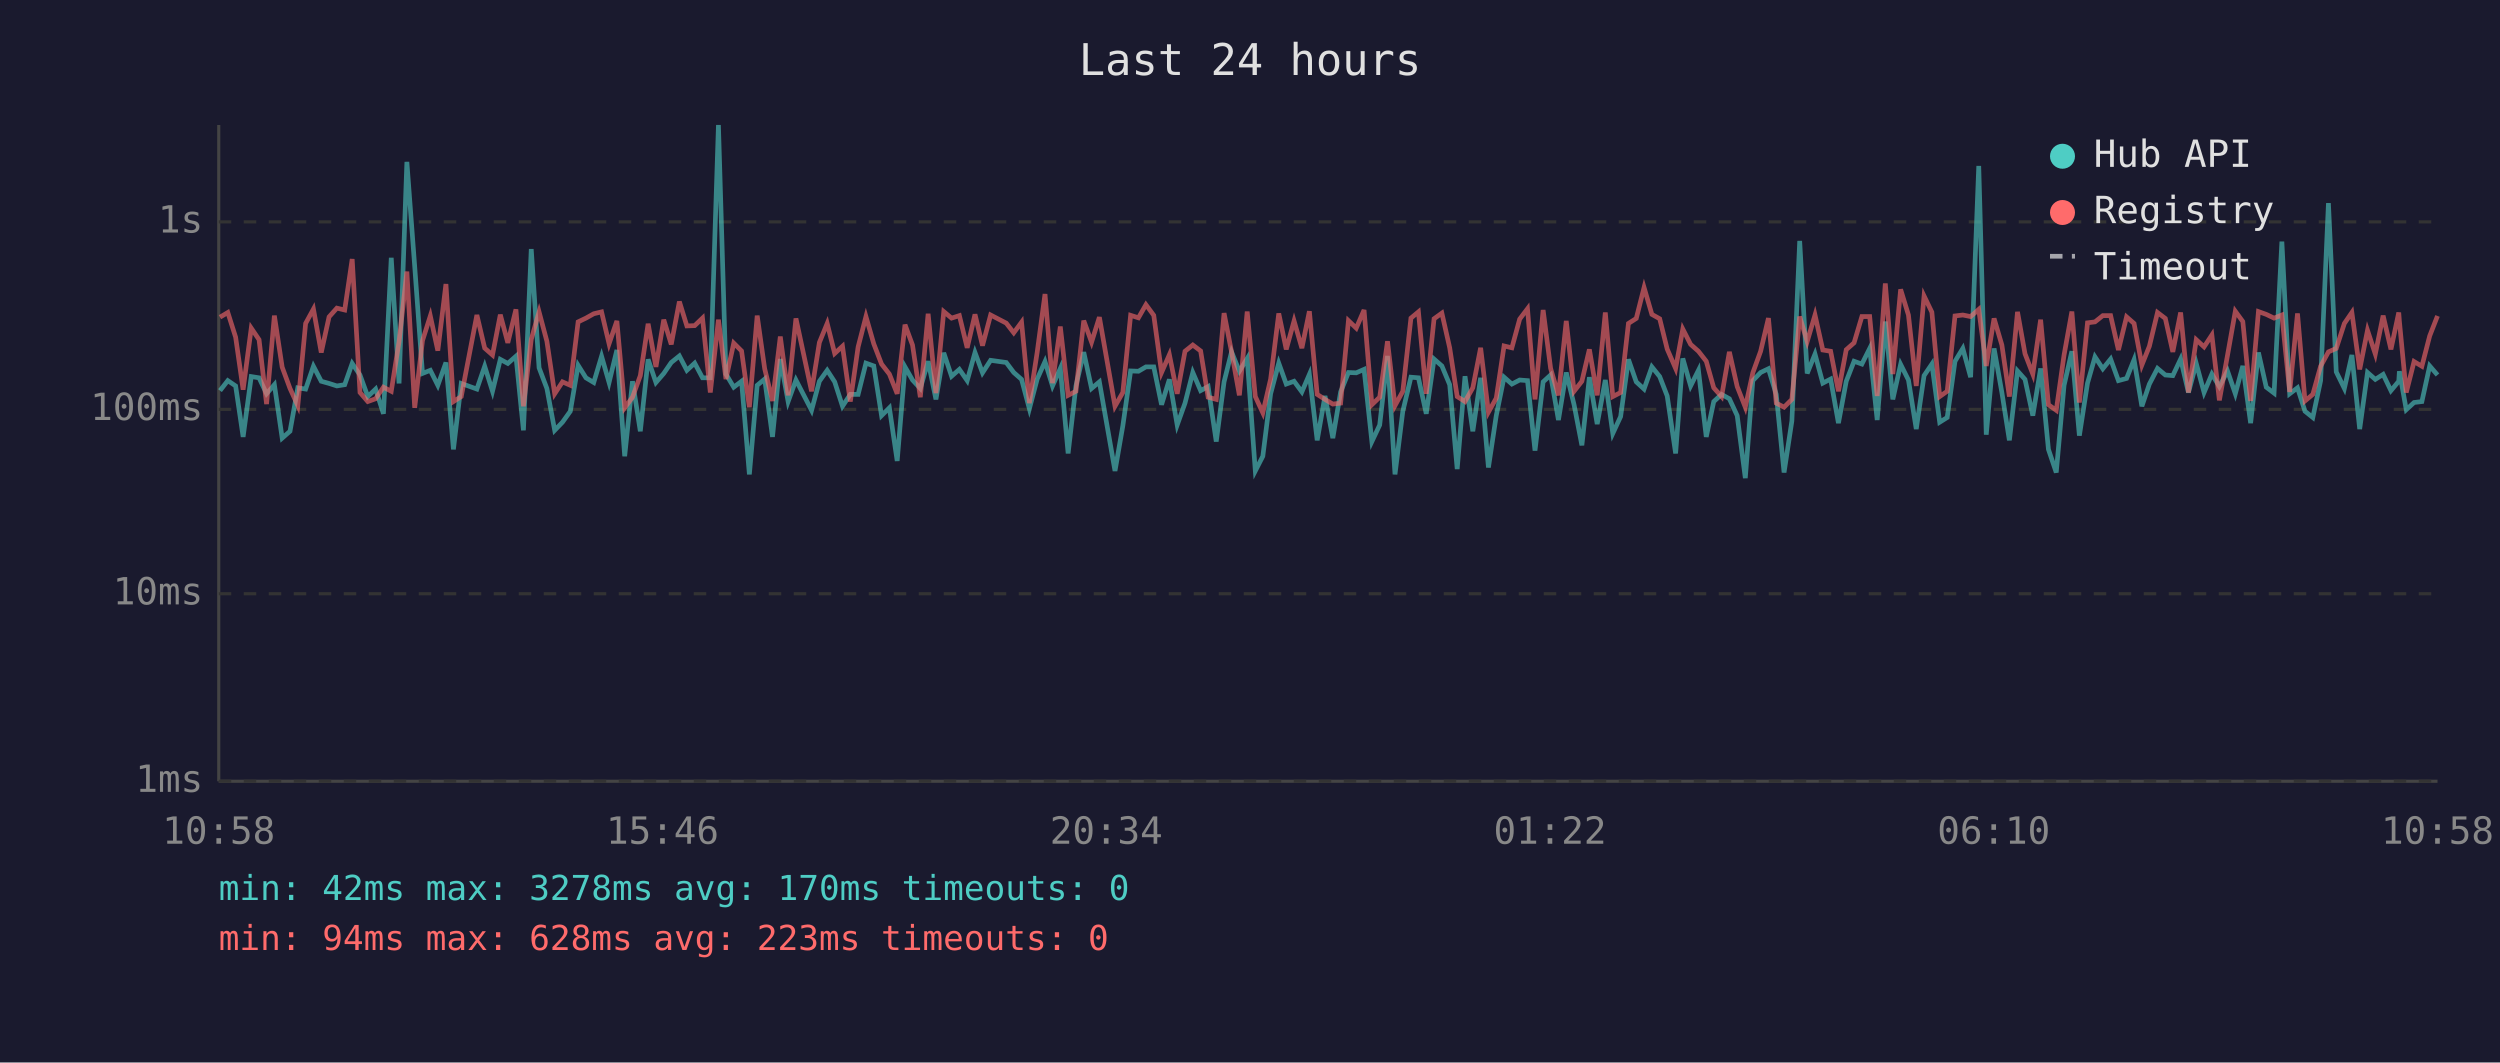
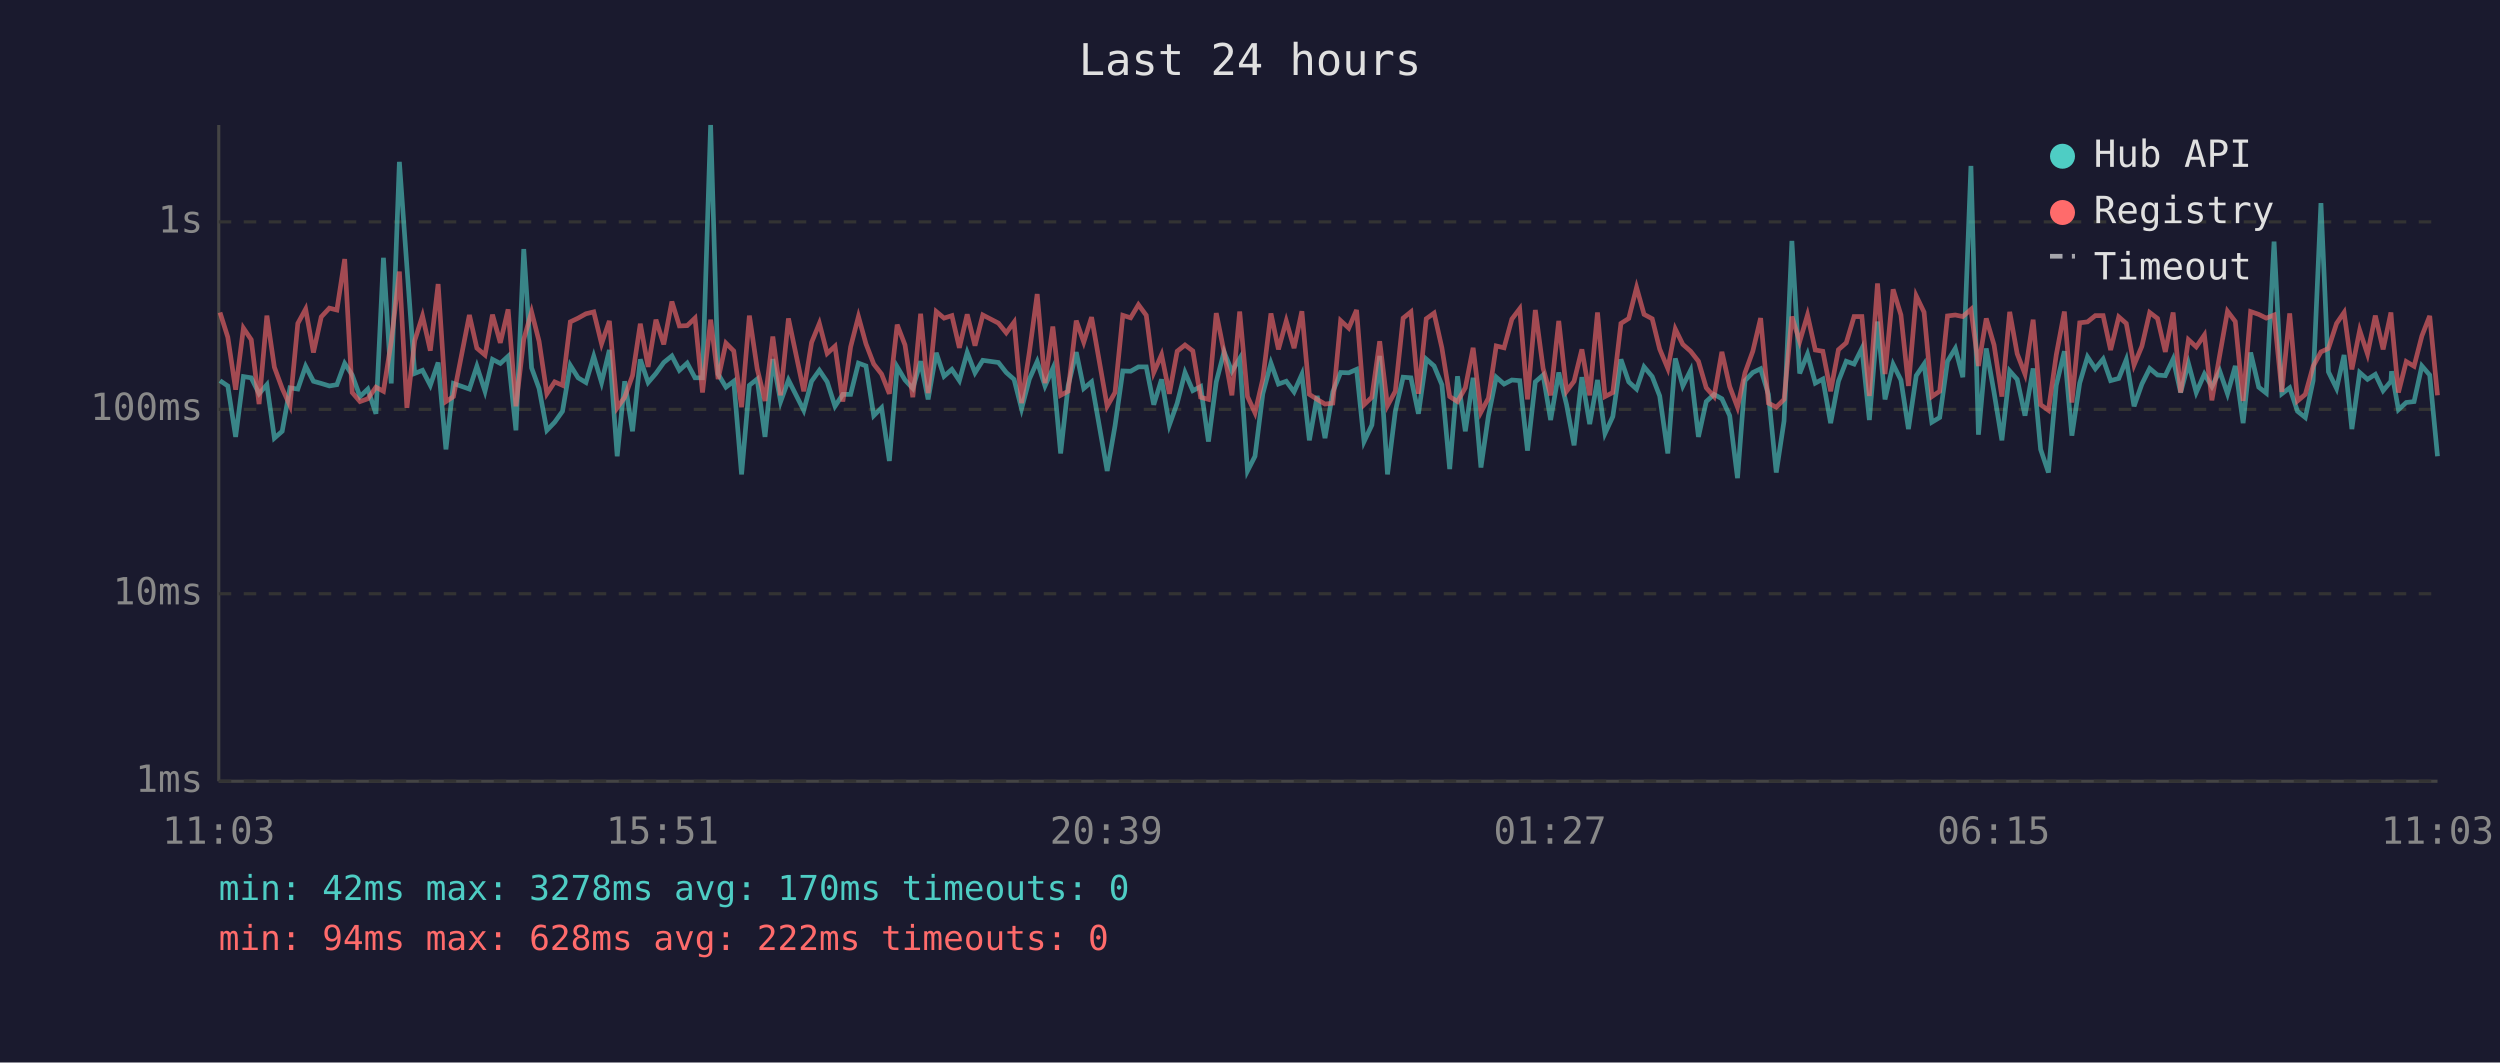
<svg xmlns="http://www.w3.org/2000/svg" viewBox="0 0 800 340" font-family="monospace" font-size="12">
  <rect width="800" height="340" fill="#1a1a2e" />
  <text x="400" y="24" fill="#e0e0e0" font-size="14" text-anchor="middle">Last 24 hours</text>
  <line x1="70" y1="40" x2="70" y2="250" stroke="#444" stroke-width="1" />
  <line x1="70" y1="250" x2="780" y2="250" stroke="#444" stroke-width="1" />
  <line x1="70" y1="250" x2="780" y2="250" stroke="#333" stroke-width="1" stroke-dasharray="4" />
  <text x="65" y="250" fill="#888" text-anchor="end" dominant-baseline="middle">1ms</text>
  <line x1="70" y1="190" x2="780" y2="190" stroke="#333" stroke-width="1" stroke-dasharray="4" />
  <text x="65" y="190" fill="#888" text-anchor="end" dominant-baseline="middle">10ms</text>
  <line x1="70" y1="131" x2="780" y2="131" stroke="#333" stroke-width="1" stroke-dasharray="4" />
  <text x="65" y="131" fill="#888" text-anchor="end" dominant-baseline="middle">100ms</text>
  <line x1="70" y1="71" x2="780" y2="71" stroke="#333" stroke-width="1" stroke-dasharray="4" />
  <text x="65" y="71" fill="#888" text-anchor="end" dominant-baseline="middle">1s</text>
-   <text x="70" y="270" fill="#888" text-anchor="middle">10:58</text>
-   <text x="212" y="270" fill="#888" text-anchor="middle">15:46</text>
-   <text x="354" y="270" fill="#888" text-anchor="middle">20:34</text>
-   <text x="496" y="270" fill="#888" text-anchor="middle">01:22</text>
-   <text x="638" y="270" fill="#888" text-anchor="middle">06:10</text>
-   <text x="780" y="270" fill="#888" text-anchor="middle">10:58</text>
-   <polyline points="70.4,125.0 72.9,121.8 75.4,123.5 77.8,139.8 80.4,120.5 82.9,120.9 85.3,126.0 87.8,123.1 90.3,140.2 92.8,138.0 95.3,124.1 97.8,124.5 100.3,117.2 102.8,122.0 105.3,122.7 107.8,123.5 110.3,123.1 112.7,116.3 115.2,120.0 117.7,126.9 120.2,124.5 122.7,132.4 125.2,82.5 127.7,122.7 130.2,51.8 132.7,85.2 135.2,119.5 137.7,118.5 140.1,123.3 142.7,116.0 145.1,143.8 147.6,122.7 152.6,124.5 155.1,117.2 157.6,125.2 160.1,115.0 162.5,116.3 165.1,114.0 167.5,137.7 170.0,79.7 172.5,117.7 175.0,124.3 177.5,137.7 180.0,135.1 182.5,131.6 185.0,116.9 187.5,120.9 190.0,122.4 192.5,114.0 194.9,122.4 197.4,112.0 199.9,146.0 202.4,122.0 204.9,138.0 207.4,115.0 209.9,122.4 212.4,119.5 214.8,116.0 217.4,113.9 219.8,118.5 222.3,116.2 224.8,120.9 227.3,120.9 229.9,40.0 232.3,119.7 234.8,123.9 237.3,122.0 239.8,151.8 242.3,123.3 244.7,121.3 247.2,139.8 249.7,114.9 252.2,128.5 254.7,121.6 259.7,131.3 262.2,122.0 264.7,118.5 267.1,122.2 269.6,130.0 272.1,126.2 274.6,126.2 277.1,116.2 279.6,117.1 282.1,133.0 284.6,130.5 287.1,147.5 289.6,117.4 292.0,121.6 294.5,124.3 297.0,115.6 299.5,127.8 302.0,112.9 304.5,120.4 307.0,118.2 309.5,121.8 312.0,112.8 314.4,119.3 317.0,115.3 322.0,116.0 324.4,119.2 326.9,121.4 329.4,130.8 331.9,121.3 334.4,115.7 336.8,123.5 339.3,117.9 341.8,145.1 344.3,123.5 346.8,112.7 349.3,124.3 351.8,122.2 356.8,150.7 359.3,136.3 361.8,118.7 364.3,118.8 366.7,117.4 369.2,117.4 371.7,129.5 374.2,121.4 376.7,136.0 379.2,129.0 381.7,119.2 384.2,125.0 386.6,123.7 389.2,141.3 391.7,122.2 394.1,112.6 396.6,118.8 399.1,114.7 401.7,150.7 404.1,146.0 406.6,126.0 409.2,116.2 411.6,122.9 414.1,122.0 416.6,125.4 419.0,119.8 421.5,140.9 424.0,126.7 426.5,140.2 429.0,125.4 431.5,119.2 434.0,119.3 436.5,118.2 439.0,141.3 441.5,136.0 444.0,113.9 446.4,151.8 448.9,131.6 451.5,120.7 453.9,120.9 456.4,132.4 458.9,114.9 461.4,117.1 463.9,123.1 466.3,150.1 468.8,120.4 471.3,138.0 473.8,120.9 476.3,149.6 478.8,133.0 481.3,120.7 483.8,122.9 486.3,121.6 488.8,121.8 491.2,144.2 493.8,122.2 496.2,120.0 498.7,134.4 501.2,119.2 503.7,129.5 506.2,142.5 508.6,120.7 511.1,135.7 513.7,121.6 516.1,138.7 518.6,133.3 521.1,115.0 523.6,122.2 526.1,124.5 528.6,117.4 531.1,120.5 533.5,126.7 536.2,145.1 538.5,114.7 541.0,123.5 543.5,118.5 546.0,139.8 548.4,128.5 550.9,126.2 553.4,127.6 555.9,133.0 558.5,153.0 560.9,121.8 563.4,119.2 565.9,118.0 568.4,126.2 570.9,151.2 573.4,134.7 575.9,77.1 578.3,119.5 580.8,113.3 583.3,122.6 585.8,121.3 588.3,135.4 590.8,122.0 593.3,115.6 595.8,116.5 598.3,111.5 600.7,134.4 603.3,102.9 605.7,127.8 608.2,116.6 610.7,121.6 613.2,137.3 615.7,120.2 618.2,116.5 620.7,135.1 623.1,133.6 625.6,115.6 628.1,111.5 630.6,120.7 633.2,53.1 635.6,139.1 638.1,111.5 640.6,125.6 643.0,140.9 645.6,118.7 648.0,121.4 650.5,133.0 653.0,117.9 655.5,143.8 658.0,151.2 660.5,123.3 663.0,112.4 665.4,139.4 668.0,122.6 670.4,114.2 672.9,118.0 675.4,114.9 677.9,121.8 680.5,121.1 682.9,115.1 685.4,130.0 687.8,122.9 690.4,117.9 692.9,120.0 695.3,120.2 697.8,114.9 700.3,125.6 702.8,116.3 705.3,125.6 707.8,119.7 710.2,123.7 712.8,118.7 715.3,126.0 717.7,117.1 720.2,135.4 722.7,112.8 725.2,123.9 727.7,125.8 730.2,77.3 732.7,126.0 735.2,124.1 737.6,131.6 740.1,133.6 742.6,121.8 745.1,65.0 747.6,119.0 750.2,124.3 752.6,113.6 755.1,137.3 757.6,119.2 760.1,121.4 762.6,119.8 765.1,125.0 767.6,122.0 767.8,118.8 770.0,131.1 772.5,128.8 775.0,128.5 777.5,117.1 780.0,120.0" fill="none" stroke="#4ecdc4" stroke-width="1.5" opacity="0.6" />
-   <polyline points="70.4,101.5 72.9,100.0 75.4,107.9 77.8,124.7 80.4,105.0 82.9,108.7 85.3,129.3 87.8,101.0 90.3,117.5 92.8,124.3 95.3,129.8 97.8,103.5 100.3,98.9 102.8,112.8 105.3,101.4 107.8,98.6 110.3,99.2 112.7,82.9 115.2,125.6 117.7,128.5 120.2,127.6 122.7,123.9 125.2,125.2 127.7,109.3 130.2,86.9 132.7,130.5 135.2,109.0 137.7,101.1 140.1,112.2 142.7,90.9 145.1,128.5 147.6,126.9 152.6,100.8 155.1,111.4 157.6,113.6 160.1,100.7 162.5,109.7 165.1,99.0 167.5,130.0 170.0,108.6 172.5,99.8 175.0,109.2 177.5,126.0 180.0,122.2 182.5,123.3 185.0,103.0 187.5,101.8 190.0,100.4 192.5,99.8 194.9,110.0 197.4,102.7 199.9,130.5 202.4,127.1 204.9,120.2 207.4,103.6 209.9,117.4 212.4,102.3 214.8,110.2 217.4,96.5 219.8,104.3 222.3,104.2 224.8,101.8 227.3,125.6 229.9,102.3 232.3,121.3 234.8,109.8 237.3,112.3 239.8,130.3 242.3,101.0 244.7,118.0 247.2,128.3 249.7,107.7 252.2,126.5 254.7,101.9 259.7,125.2 262.2,109.6 264.7,103.5 267.1,113.1 269.6,110.8 272.1,128.5 274.6,111.0 277.1,101.3 279.6,110.0 282.1,116.5 284.6,119.7 287.1,126.0 289.6,103.9 292.0,110.4 294.5,127.1 297.0,100.4 299.5,125.8 302.0,99.7 304.5,101.8 307.0,101.0 309.5,111.3 312.0,100.6 314.4,110.6 317.0,100.8 322.0,103.4 324.4,106.5 326.9,103.1 329.4,129.0 331.9,112.7 334.4,94.1 336.8,122.6 339.3,104.5 341.8,126.5 344.3,125.2 346.8,102.6 349.3,109.5 351.8,101.5 356.8,130.0 359.3,125.6 361.8,100.9 364.3,101.7 366.7,97.5 369.2,100.9 371.7,119.2 374.2,113.5 376.7,126.0 379.2,112.4 381.7,110.4 384.2,112.3 386.6,127.1 389.2,127.8 391.7,100.2 394.1,112.6 396.6,126.5 399.1,99.7 401.7,126.9 404.1,132.1 406.6,121.3 409.2,100.3 411.6,111.8 414.1,102.7 416.6,111.4 419.0,99.6 421.5,126.2 424.0,127.8 426.5,129.3 429.0,129.0 431.5,102.6 434.0,105.0 436.5,99.2 439.0,129.5 441.5,127.1 444.0,109.2 446.4,129.8 448.9,125.2 451.5,101.8 453.9,99.8 456.4,126.0 458.9,102.0 461.4,100.2 463.9,111.3 466.3,126.9 468.8,128.5 471.3,124.1 473.8,111.3 476.3,131.9 478.8,127.4 481.3,110.7 483.8,111.3 486.3,102.1 488.8,98.8 491.2,127.8 493.8,99.2 496.2,117.9 498.7,126.5 501.2,102.7 503.7,125.2 506.2,122.0 508.6,111.8 511.1,126.5 513.7,100.0 516.1,126.9 518.6,125.6 521.1,103.5 523.6,101.9 526.1,92.0 528.6,100.6 531.1,102.0 533.5,111.7 536.2,117.9 538.5,105.3 541.0,110.2 543.5,112.4 546.0,115.6 548.4,124.1 550.9,126.9 553.4,112.6 555.9,123.7 558.5,130.3 560.9,119.3 563.4,112.4 565.9,101.8 568.4,129.0 570.9,130.3 573.4,127.8 575.9,101.3 578.3,109.3 580.8,100.8 583.3,112.0 585.8,112.4 588.3,125.2 590.8,111.9 593.3,109.7 595.8,101.3 598.3,101.3 600.7,126.7 603.3,90.7 605.7,119.7 608.2,92.6 610.7,100.8 613.2,123.5 615.7,94.7 618.2,99.9 620.7,126.9 623.1,125.2 625.6,101.1 628.1,100.8 630.6,101.3 633.2,99.0 635.6,117.1 638.1,101.9 640.6,110.4 643.0,126.9 645.6,99.8 648.0,113.2 650.5,119.7 653.0,102.3 655.5,129.5 658.0,131.3 660.5,113.6 663.0,99.7 665.4,128.8 668.0,103.3 670.4,103.0 672.9,101.0 675.4,101.0 677.9,112.0 680.5,101.4 682.9,103.5 685.4,116.8 687.8,110.8 690.4,100.0 692.9,101.9 695.3,112.6 697.8,100.0 700.3,125.6 702.8,108.7 705.3,111.0 707.8,107.2 710.2,128.1 712.8,113.7 715.3,99.6 717.7,102.9 720.2,128.3 722.7,99.7 725.2,100.6 727.7,101.8 730.2,100.8 732.7,125.4 735.2,100.3 737.6,128.3 740.1,126.2 742.6,117.2 745.1,112.6 747.6,111.5 750.2,103.5 752.6,100.0 755.1,118.2 757.6,105.7 760.1,113.3 762.6,101.0 765.1,111.8 767.6,100.0 767.8,102.7 770.0,125.6 772.5,115.7 775.0,117.2 777.5,107.5 780.0,101.1" fill="none" stroke="#ff6b6b" stroke-width="1.5" opacity="0.6" />
+   <text x="70" y="270" fill="#888" text-anchor="middle">11:03</text>
+   <text x="212" y="270" fill="#888" text-anchor="middle">15:51</text>
+   <text x="354" y="270" fill="#888" text-anchor="middle">20:39</text>
+   <text x="496" y="270" fill="#888" text-anchor="middle">01:27</text>
+   <text x="638" y="270" fill="#888" text-anchor="middle">06:15</text>
+   <text x="780" y="270" fill="#888" text-anchor="middle">11:03</text>
+   <polyline points="70.4,121.8 72.9,123.5 75.4,139.8 77.9,120.5 80.4,120.9 82.9,126.0 85.4,123.1 87.8,140.2 90.3,138.0 92.8,124.1 95.3,124.5 97.8,117.2 100.3,122.0 102.8,122.7 105.4,123.5 107.8,123.1 110.3,116.3 112.7,120.0 115.2,126.9 117.7,124.5 120.3,132.4 122.7,82.5 125.2,122.7 127.8,51.8 130.2,85.2 132.7,119.5 135.2,118.5 137.7,123.3 140.2,116.0 142.7,143.8 145.1,122.7 150.2,124.5 152.6,117.2 155.2,125.2 157.6,115.0 160.1,116.3 162.6,114.0 165.1,137.7 167.6,79.7 170.1,117.7 172.5,124.3 175.0,137.7 177.5,135.1 180.0,131.6 182.5,116.9 185.0,120.9 187.5,122.4 190.0,114.0 192.5,122.4 195.0,112.0 197.5,146.0 199.9,122.0 202.4,138.0 204.9,115.0 207.4,122.4 209.9,119.5 212.4,116.0 215.0,113.9 217.4,118.5 219.9,116.2 222.4,120.9 224.8,120.9 227.4,40.0 229.8,119.7 232.3,123.9 234.8,122.0 237.3,151.8 239.8,123.3 242.3,121.3 244.8,139.8 247.3,114.9 249.8,128.5 252.3,121.6 257.2,131.3 259.7,122.0 262.2,118.5 264.7,122.2 267.2,130.0 269.7,126.2 272.2,126.2 274.7,116.2 277.1,117.1 279.6,133.0 282.1,130.5 284.6,147.5 287.1,117.4 289.6,121.6 292.1,124.3 294.6,115.6 297.0,127.8 299.6,112.9 302.1,120.4 304.6,118.2 307.0,121.8 309.5,112.8 312.0,119.3 314.5,115.3 319.5,116.0 322.0,119.2 324.5,121.4 326.9,130.8 329.4,121.3 331.9,115.7 334.4,123.5 336.9,117.9 339.4,145.1 341.8,123.5 344.4,112.7 346.8,124.3 349.3,122.2 354.3,150.7 356.8,136.3 359.3,118.7 361.8,118.8 364.3,117.4 366.8,117.4 369.2,129.5 371.7,121.4 374.2,136.0 376.7,129.0 379.2,119.2 381.7,125.0 384.2,123.7 386.7,141.3 389.2,122.2 391.7,112.6 394.2,118.8 396.7,114.7 399.2,150.7 401.6,146.0 404.1,126.0 406.7,116.2 409.1,122.9 411.6,122.0 414.1,125.4 416.6,119.8 419.0,140.9 421.5,126.7 424.0,140.2 426.5,125.4 429.0,119.2 431.6,119.3 434.1,118.2 436.5,141.3 439.0,136.0 441.5,113.9 444.0,151.8 446.5,131.6 449.0,120.7 451.5,120.9 453.9,132.4 456.4,114.9 458.9,117.1 461.4,123.1 463.9,150.1 466.4,120.4 468.9,138.0 471.4,120.9 473.9,149.6 476.3,133.0 478.8,120.7 481.3,122.9 483.8,121.6 486.3,121.8 488.8,144.2 491.3,122.2 493.8,120.0 496.2,134.4 498.8,119.2 501.3,129.5 503.7,142.5 506.2,120.7 508.7,135.7 511.2,121.6 513.6,138.7 516.1,133.3 518.7,115.0 521.2,122.2 523.7,124.5 526.1,117.4 528.7,120.5 531.1,126.7 533.7,145.1 536.1,114.7 538.5,123.5 541.0,118.5 543.5,139.8 546.0,128.5 548.5,126.2 551.0,127.6 553.5,133.0 556.0,153.0 558.4,121.8 560.9,119.2 563.4,118.0 565.9,126.2 568.4,151.2 570.9,134.7 573.4,77.1 575.9,119.5 578.4,113.3 580.9,122.6 583.3,121.3 585.8,135.4 588.3,122.0 590.8,115.6 593.3,116.5 595.8,111.5 598.2,134.4 600.8,102.9 603.2,127.8 605.8,116.6 608.3,121.6 610.7,137.3 613.2,120.2 615.7,116.5 618.2,135.1 620.7,133.6 623.2,115.6 625.7,111.5 628.1,120.7 630.7,53.1 633.1,139.1 635.6,111.5 638.1,125.6 640.6,140.9 643.1,118.7 645.5,121.4 648.0,133.0 650.6,117.9 653.0,143.8 655.5,151.2 658.0,123.3 660.6,112.4 663.0,139.4 665.5,122.6 668.0,114.2 670.5,118.0 673.0,114.9 675.4,121.8 678.0,121.1 680.4,115.1 682.9,130.0 685.4,122.9 687.9,117.9 690.4,120.0 692.9,120.2 695.4,114.9 697.8,125.6 700.3,116.3 702.8,125.6 705.4,119.7 707.8,123.7 710.3,118.7 712.8,126.0 715.3,117.1 717.8,135.4 720.2,112.8 722.8,123.9 725.2,125.8 727.7,77.3 730.2,126.0 732.7,124.1 735.2,131.6 737.7,133.6 740.2,121.8 742.7,65.0 745.1,119.0 747.7,124.3 750.1,113.6 752.6,137.3 755.1,119.2 757.6,121.4 760.1,119.8 762.6,125.0 765.1,122.0 765.3,118.8 767.5,131.1 770.0,128.8 772.5,128.5 775.0,117.1 777.5,120.0 780.0,146.0" fill="none" stroke="#4ecdc4" stroke-width="1.5" opacity="0.6" />
+   <polyline points="70.4,100.0 72.9,107.9 75.4,124.7 77.9,105.0 80.4,108.7 82.9,129.3 85.4,101.0 87.8,117.5 90.3,124.3 92.8,129.8 95.3,103.5 97.8,98.9 100.3,112.8 102.8,101.4 105.4,98.6 107.8,99.2 110.3,82.9 112.7,125.6 115.2,128.5 117.7,127.6 120.3,123.9 122.7,125.2 125.2,109.3 127.8,86.9 130.2,130.5 132.7,109.0 135.2,101.1 137.7,112.2 140.2,90.9 142.7,128.5 145.1,126.9 150.2,100.8 152.6,111.4 155.2,113.6 157.6,100.7 160.1,109.7 162.6,99.0 165.1,130.0 167.6,108.6 170.1,99.8 172.5,109.2 175.0,126.0 177.5,122.2 180.0,123.3 182.5,103.0 185.0,101.8 187.5,100.4 190.0,99.8 192.5,110.0 195.0,102.7 197.5,130.5 199.9,127.1 202.4,120.2 204.9,103.6 207.4,117.4 209.9,102.3 212.4,110.2 215.0,96.5 217.4,104.3 219.9,104.2 222.4,101.8 224.8,125.6 227.4,102.3 229.8,121.3 232.3,109.8 234.8,112.3 237.3,130.3 239.8,101.0 242.3,118.0 244.8,128.3 247.3,107.7 249.8,126.5 252.3,101.9 257.2,125.2 259.7,109.6 262.2,103.5 264.7,113.1 267.2,110.8 269.7,128.5 272.2,111.0 274.7,101.3 277.1,110.0 279.6,116.5 282.1,119.7 284.6,126.0 287.1,103.9 289.6,110.4 292.1,127.1 294.6,100.4 297.0,125.8 299.6,99.7 302.1,101.8 304.6,101.0 307.0,111.3 309.5,100.6 312.0,110.6 314.5,100.8 319.5,103.4 322.0,106.5 324.5,103.1 326.9,129.0 329.4,112.7 331.9,94.1 334.4,122.6 336.9,104.5 339.4,126.5 341.8,125.2 344.4,102.6 346.8,109.5 349.3,101.5 354.3,130.0 356.8,125.6 359.3,100.9 361.8,101.7 364.3,97.5 366.8,100.9 369.2,119.2 371.7,113.5 374.2,126.0 376.7,112.4 379.2,110.4 381.7,112.3 384.2,127.1 386.7,127.8 389.2,100.2 391.7,112.6 394.2,126.5 396.7,99.7 399.2,126.9 401.6,132.1 404.1,121.3 406.7,100.3 409.1,111.8 411.6,102.7 414.1,111.4 416.6,99.6 419.0,126.2 421.5,127.8 424.0,129.3 426.5,129.0 429.0,102.6 431.6,105.0 434.1,99.2 436.5,129.5 439.0,127.1 441.5,109.2 444.0,129.8 446.5,125.2 449.0,101.8 451.5,99.8 453.9,126.0 456.4,102.0 458.9,100.2 461.4,111.3 463.9,126.9 466.4,128.5 468.9,124.1 471.4,111.3 473.9,131.9 476.3,127.4 478.8,110.7 481.3,111.3 483.8,102.1 486.3,98.8 488.8,127.8 491.3,99.2 493.8,117.9 496.2,126.5 498.8,102.7 501.3,125.2 503.7,122.0 506.2,111.8 508.7,126.5 511.2,100.0 513.6,126.9 516.1,125.6 518.7,103.5 521.2,101.9 523.7,92.0 526.1,100.6 528.7,102.0 531.1,111.7 533.7,117.9 536.1,105.3 538.5,110.2 541.0,112.4 543.5,115.6 546.0,124.1 548.5,126.9 551.0,112.6 553.5,123.7 556.0,130.3 558.4,119.3 560.9,112.4 563.4,101.8 565.9,129.0 568.4,130.3 570.9,127.8 573.4,101.3 575.9,109.3 578.4,100.8 580.9,112.0 583.3,112.4 585.8,125.2 588.3,111.9 590.8,109.7 593.3,101.3 595.8,101.3 598.2,126.7 600.8,90.7 603.2,119.7 605.8,92.6 608.3,100.8 610.7,123.5 613.2,94.7 615.7,99.9 618.2,126.9 620.7,125.2 623.2,101.1 625.7,100.8 628.1,101.3 630.7,99.0 633.1,117.1 635.6,101.9 638.1,110.4 640.6,126.9 643.1,99.8 645.5,113.2 648.0,119.7 650.6,102.3 653.0,129.5 655.5,131.3 658.0,113.6 660.6,99.7 663.0,128.8 665.5,103.3 668.0,103.0 670.5,101.0 673.0,101.0 675.4,112.0 678.0,101.4 680.4,103.5 682.9,116.8 685.4,110.8 687.9,100.0 690.4,101.9 692.9,112.6 695.4,100.0 697.8,125.6 700.3,108.7 702.8,111.0 705.4,107.2 707.8,128.1 710.3,113.7 712.8,99.6 715.3,102.9 717.8,128.3 720.2,99.7 722.8,100.6 725.2,101.8 727.7,100.8 730.2,125.4 732.7,100.3 735.2,128.3 737.7,126.2 740.2,117.2 742.7,112.6 745.1,111.5 747.7,103.5 750.1,100.0 752.6,118.2 755.1,105.7 757.6,113.3 760.1,101.0 762.6,111.8 765.1,100.0 765.3,102.7 767.5,125.6 770.0,115.7 772.5,117.2 775.0,107.5 777.5,101.1 780.0,126.5" fill="none" stroke="#ff6b6b" stroke-width="1.5" opacity="0.6" />
  <circle cx="660" cy="50" r="4" fill="#4ecdc4" />
  <text x="670" y="50" fill="#e0e0e0" dominant-baseline="middle">Hub API</text>
  <circle cx="660" cy="68" r="4" fill="#ff6b6b" />
  <text x="670" y="68" fill="#e0e0e0" dominant-baseline="middle">Registry</text>
  <line x1="656" y1="82" x2="664" y2="82" stroke="#e0e0e0" stroke-width="1.5" stroke-dasharray="4,3" opacity="0.7" />
  <text x="670" y="86" fill="#e0e0e0" dominant-baseline="middle">Timeout</text>
  <text x="70" y="288" fill="#4ecdc4" font-size="11">min: 42ms  max: 3278ms  avg: 170ms  timeouts: 0</text>
-   <text x="70" y="304" fill="#ff6b6b" font-size="11">min: 94ms  max: 628ms  avg: 223ms  timeouts: 0</text>
+   <text x="70" y="304" fill="#ff6b6b" font-size="11">min: 94ms  max: 628ms  avg: 222ms  timeouts: 0</text>
</svg>
